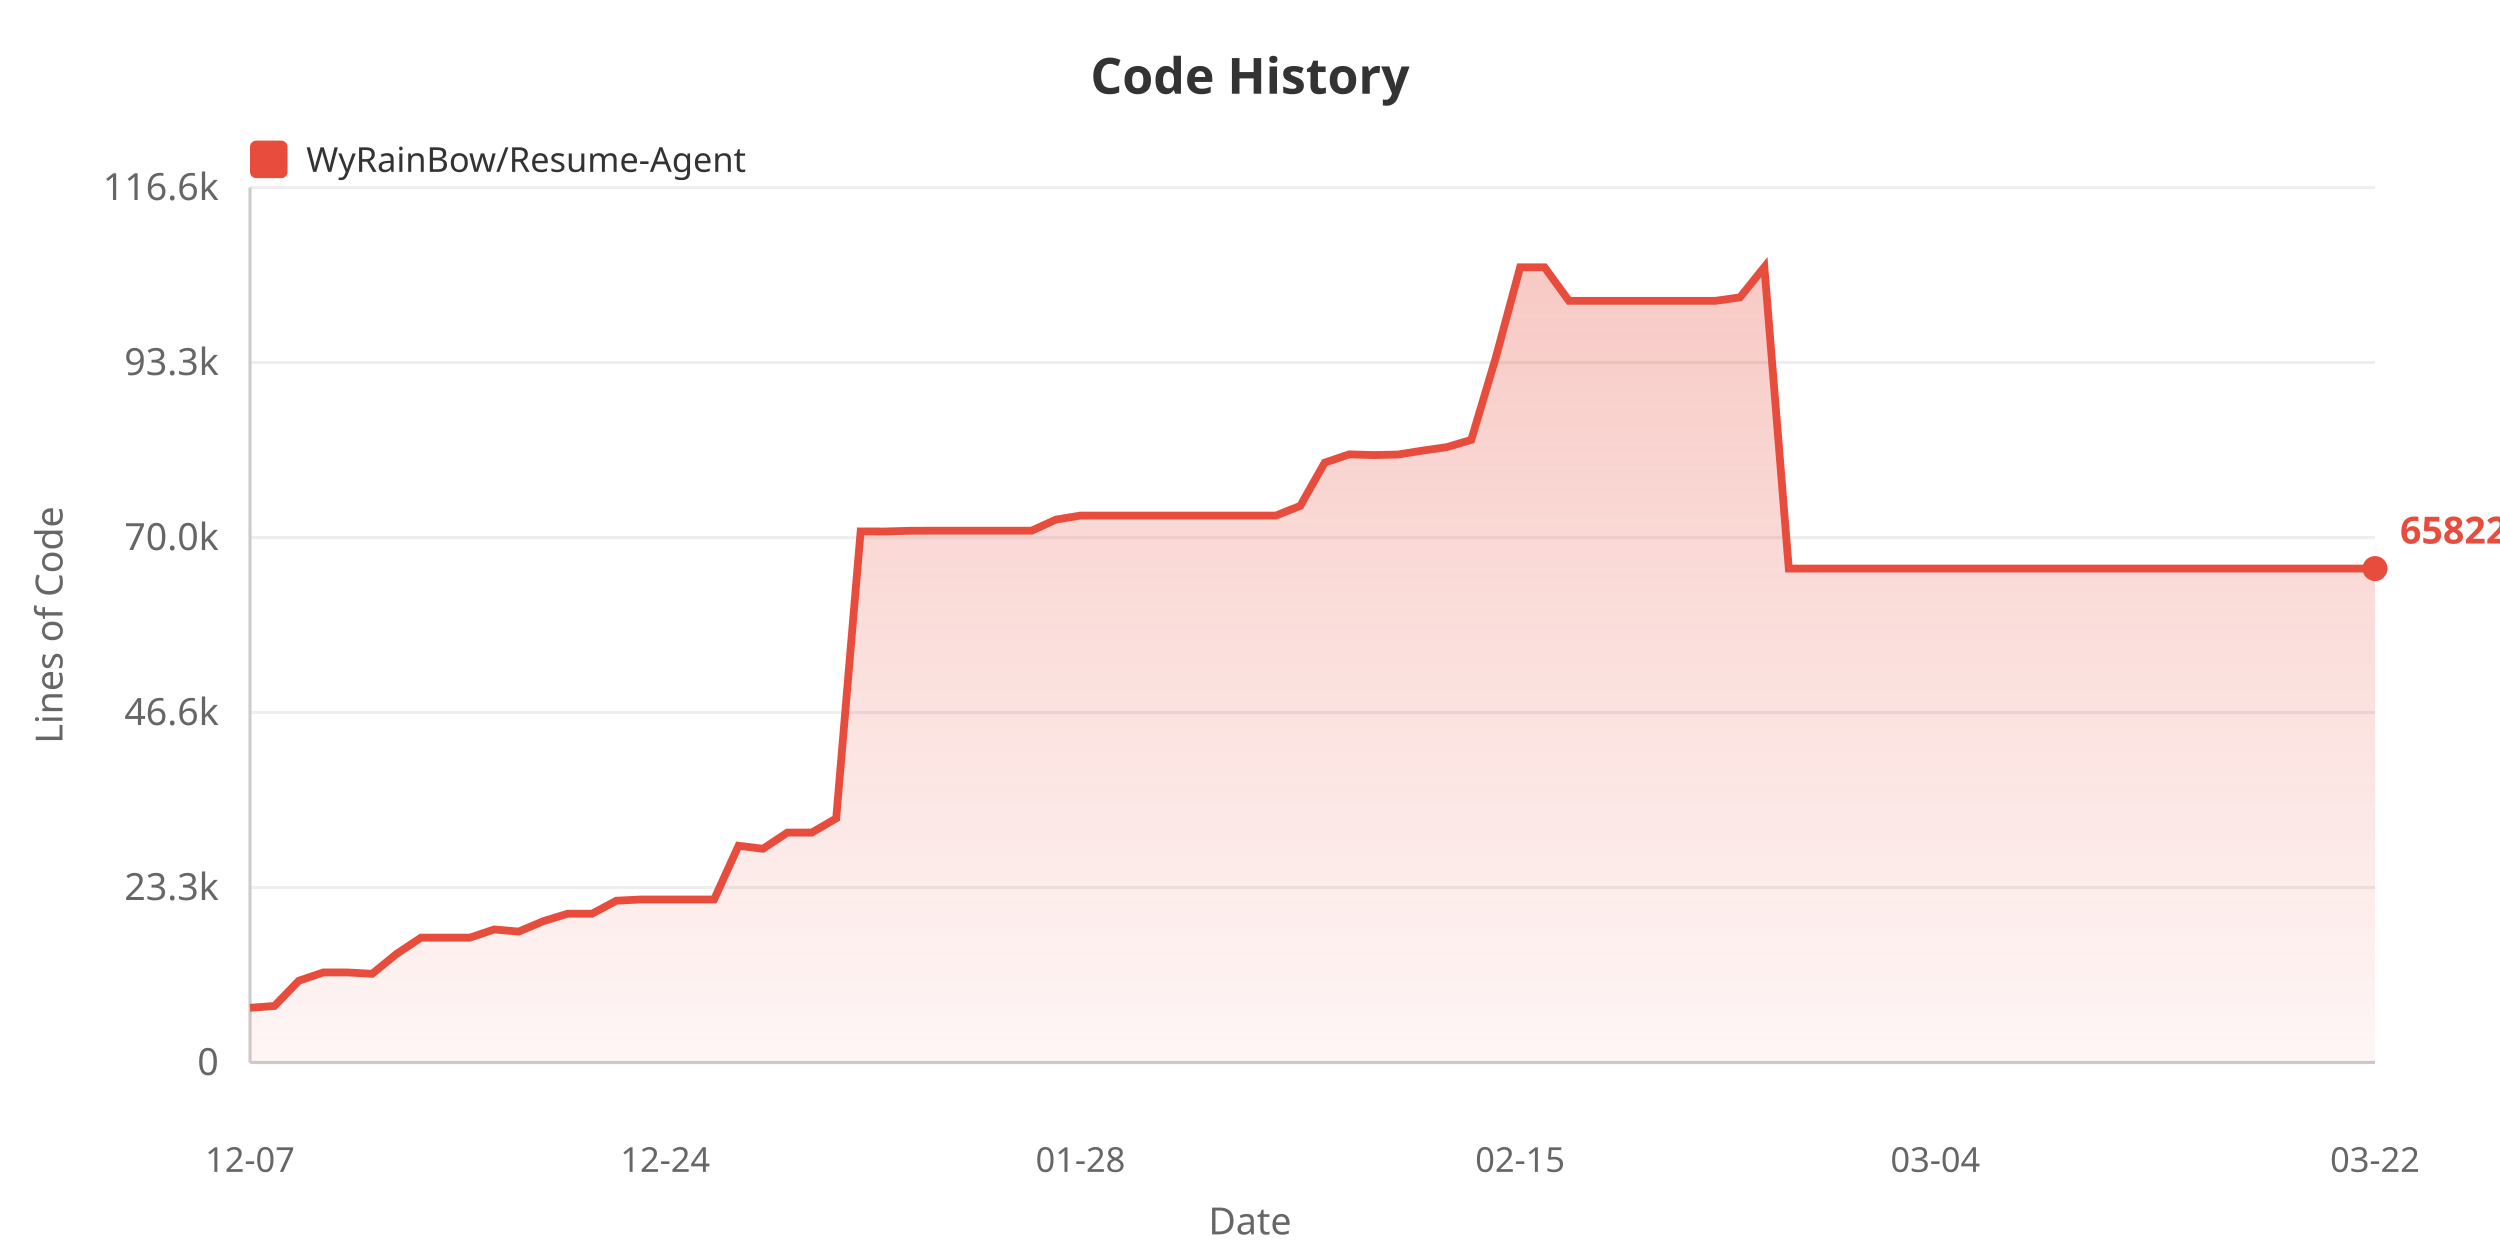
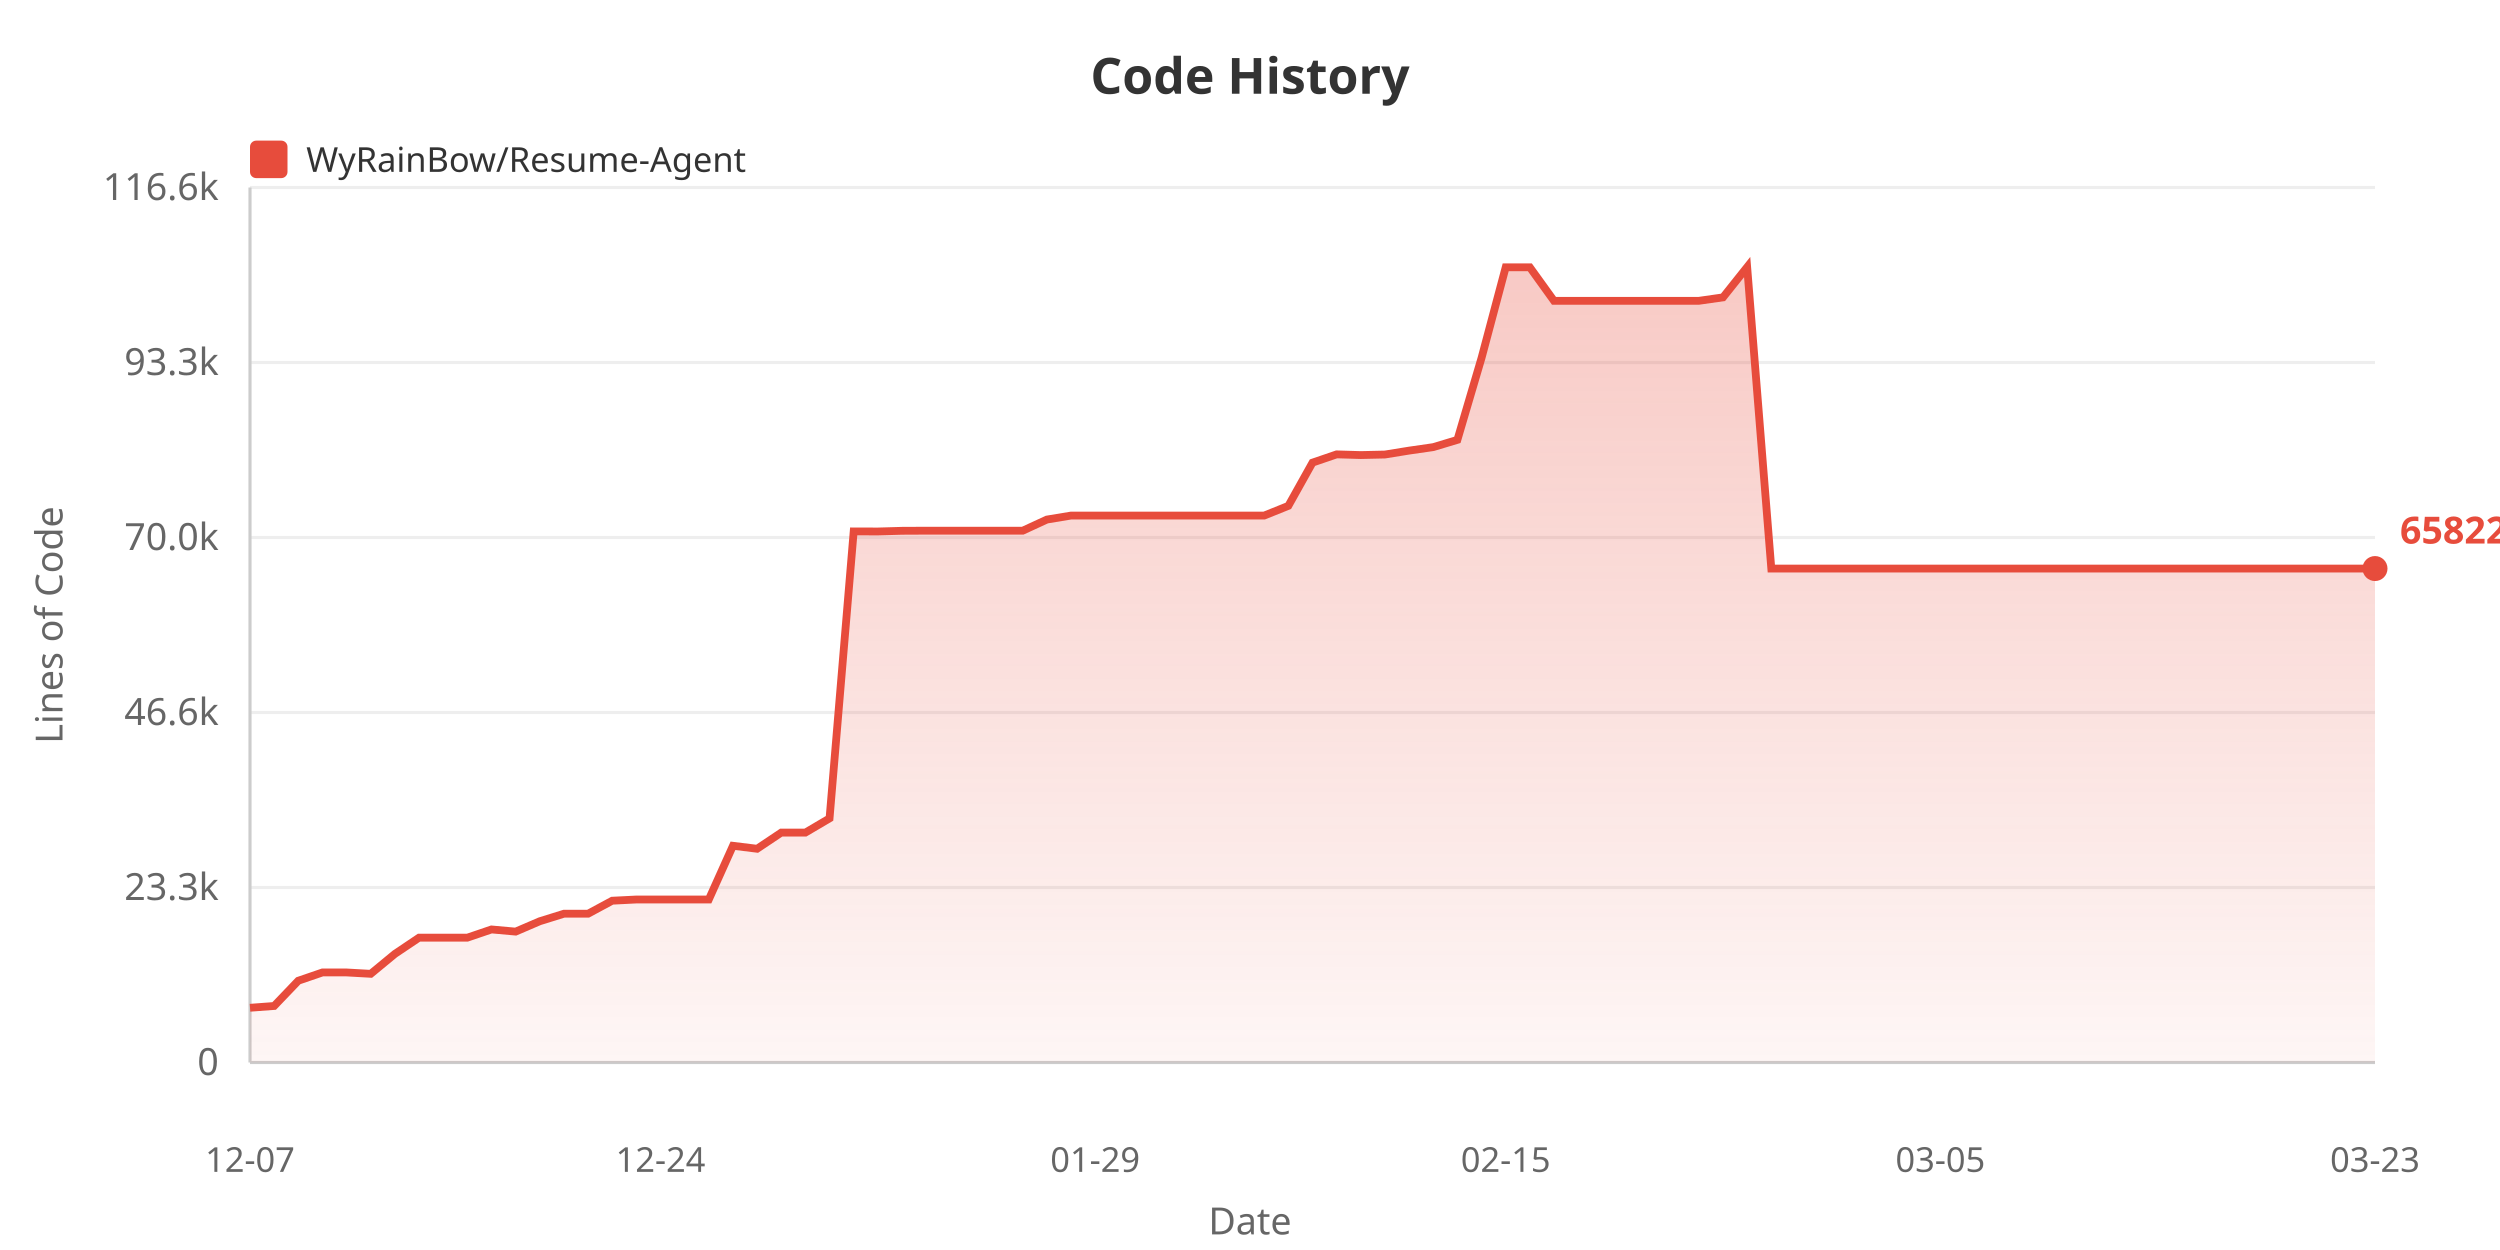
<svg xmlns="http://www.w3.org/2000/svg" width="800" height="400">
  <defs>
    <linearGradient id="areaGrad" x1="0%" y1="0%" x2="0%" y2="100%">
      <stop offset="0%" style="stop-color:#e74c3c;stop-opacity:0.3" />
      <stop offset="100%" style="stop-color:#e74c3c;stop-opacity:0.05" />
    </linearGradient>
  </defs>
  <rect width="100%" height="100%" fill="#ffffff" />
  <text x="400" y="30" fill="#333" font-size="16" font-weight="bold" text-anchor="middle" font-family="sans-serif">Code History</text>
  <rect x="80" y="45" width="12" height="12" fill="#e74c3c" rx="2" />
  <text x="98" y="55" fill="#333" font-size="11" font-family="sans-serif">WyRainBow/Resume-Agent</text>
  <text x="20" y="200" fill="#666" font-size="12" text-anchor="middle" font-family="sans-serif" transform="rotate(-90, 20, 200)">Lines of Code</text>
  <text x="70" y="344.0" fill="#666" font-size="12" text-anchor="end" font-family="sans-serif">0</text>
  <line x1="80" y1="340.0" x2="760" y2="340.0" stroke="#eee" stroke-width="1" />
  <text x="70" y="288.0" fill="#666" font-size="12" text-anchor="end" font-family="sans-serif">23.3k</text>
  <line x1="80" y1="284.0" x2="760" y2="284.0" stroke="#eee" stroke-width="1" />
  <text x="70" y="232.0" fill="#666" font-size="12" text-anchor="end" font-family="sans-serif">46.6k</text>
  <line x1="80" y1="228.0" x2="760" y2="228.0" stroke="#eee" stroke-width="1" />
  <text x="70" y="176.0" fill="#666" font-size="12" text-anchor="end" font-family="sans-serif">70.0k</text>
  <line x1="80" y1="172.0" x2="760" y2="172.0" stroke="#eee" stroke-width="1" />
  <text x="70" y="120.0" fill="#666" font-size="12" text-anchor="end" font-family="sans-serif">93.3k</text>
  <line x1="80" y1="116.0" x2="760" y2="116.0" stroke="#eee" stroke-width="1" />
  <text x="70" y="64.0" fill="#666" font-size="12" text-anchor="end" font-family="sans-serif">116.6k</text>
  <line x1="80" y1="60.0" x2="760" y2="60.0" stroke="#eee" stroke-width="1" />
  <line x1="80" y1="60" x2="80" y2="340" stroke="#ccc" stroke-width="1" />
  <line x1="80" y1="340" x2="760" y2="340" stroke="#ccc" stroke-width="1" />
-   <polygon points="80,340 80.0,322.487 87.816,321.913 95.632,313.835 103.448,311.186 111.264,311.186 119.08,311.623 126.897,305.245 134.713,300.054 142.529,300.054 150.345,300.054 158.161,297.422 165.977,298.116 173.793,294.797 181.609,292.391 189.425,292.391 197.241,288.227 205.057,287.84 212.874,287.84 220.69,287.84 228.506,287.84 236.322,270.651 244.138,271.605 251.954,266.43 259.77,266.43 267.586,261.872 275.402,170.052 283.218,170.076 291.034,169.857 298.851,169.821 306.667,169.821 314.483,169.821 322.299,169.821 330.115,169.821 337.931,166.258 345.747,164.98 353.563,164.98 361.379,164.98 369.195,164.98 377.011,164.98 384.828,164.98 392.644,164.98 400.46,164.98 408.276,164.98 416.092,161.87 423.908,148.041 431.724,145.397 439.54,145.623 447.356,145.447 455.172,144.196 462.989,143.08 470.805,140.755 478.621,114.547 486.437,85.546 494.253,85.534 502.069,96.261 509.885,96.261 517.701,96.261 525.517,96.261 533.333,96.261 541.149,96.261 548.966,96.261 556.782,95.154 564.598,85.455 572.414,181.938 580.23,181.938 588.046,181.938 595.862,181.938 603.678,181.938 611.494,181.938 619.31,181.938 627.126,181.938 634.943,181.938 642.759,181.938 650.575,181.938 658.391,181.938 666.207,181.938 674.023,181.938 681.839,181.938 689.655,181.938 697.471,181.938 705.287,181.938 713.103,181.938 720.92,181.938 728.736,181.938 736.552,181.938 744.368,181.938 752.184,181.938 760.0,181.938 760.0,340" fill="url(#areaGrad)" />
-   <polyline points="80.0,322.487 87.816,321.913 95.632,313.835 103.448,311.186 111.264,311.186 119.08,311.623 126.897,305.245 134.713,300.054 142.529,300.054 150.345,300.054 158.161,297.422 165.977,298.116 173.793,294.797 181.609,292.391 189.425,292.391 197.241,288.227 205.057,287.84 212.874,287.84 220.69,287.84 228.506,287.84 236.322,270.651 244.138,271.605 251.954,266.43 259.77,266.43 267.586,261.872 275.402,170.052 283.218,170.076 291.034,169.857 298.851,169.821 306.667,169.821 314.483,169.821 322.299,169.821 330.115,169.821 337.931,166.258 345.747,164.98 353.563,164.98 361.379,164.98 369.195,164.98 377.011,164.98 384.828,164.98 392.644,164.98 400.46,164.98 408.276,164.98 416.092,161.87 423.908,148.041 431.724,145.397 439.54,145.623 447.356,145.447 455.172,144.196 462.989,143.08 470.805,140.755 478.621,114.547 486.437,85.546 494.253,85.534 502.069,96.261 509.885,96.261 517.701,96.261 525.517,96.261 533.333,96.261 541.149,96.261 548.966,96.261 556.782,95.154 564.598,85.455 572.414,181.938 580.23,181.938 588.046,181.938 595.862,181.938 603.678,181.938 611.494,181.938 619.31,181.938 627.126,181.938 634.943,181.938 642.759,181.938 650.575,181.938 658.391,181.938 666.207,181.938 674.023,181.938 681.839,181.938 689.655,181.938 697.471,181.938 705.287,181.938 713.103,181.938 720.92,181.938 728.736,181.938 736.552,181.938 744.368,181.938 752.184,181.938 760.0,181.938" fill="none" stroke="#e74c3c" stroke-width="2.5" />
+   <polygon points="80,340 80.0,322.487 87.727,321.913 95.455,313.835 103.182,311.186 110.909,311.186 118.636,311.623 126.364,305.245 134.091,300.054 141.818,300.054 149.545,300.054 157.273,297.422 165.0,298.116 172.727,294.797 180.455,292.391 188.182,292.391 195.909,288.227 203.636,287.84 211.364,287.84 219.091,287.84 226.818,287.84 234.545,270.651 242.273,271.605 250.0,266.43 257.727,266.43 265.455,261.872 273.182,170.052 280.909,170.076 288.636,169.857 296.364,169.821 304.091,169.821 311.818,169.821 319.545,169.821 327.273,169.821 335.0,166.258 342.727,164.98 350.455,164.98 358.182,164.98 365.909,164.98 373.636,164.98 381.364,164.98 389.091,164.98 396.818,164.98 404.545,164.98 412.273,161.87 420.0,148.041 427.727,145.397 435.455,145.623 443.182,145.447 450.909,144.196 458.636,143.08 466.364,140.755 474.091,114.547 481.818,85.546 489.545,85.534 497.273,96.261 505.0,96.261 512.727,96.261 520.455,96.261 528.182,96.261 535.909,96.261 543.636,96.261 551.364,95.154 559.091,85.455 566.818,181.938 574.545,181.938 582.273,181.938 590.0,181.938 597.727,181.938 605.455,181.938 613.182,181.938 620.909,181.938 628.636,181.938 636.364,181.938 644.091,181.938 651.818,181.938 659.545,181.938 667.273,181.938 675.0,181.938 682.727,181.938 690.455,181.938 698.182,181.938 705.909,181.938 713.636,181.938 721.364,181.938 729.091,181.938 736.818,181.938 744.545,181.938 752.273,181.938 760.0,181.938 760.0,340" fill="url(#areaGrad)" />
+   <polyline points="80.0,322.487 87.727,321.913 95.455,313.835 103.182,311.186 110.909,311.186 118.636,311.623 126.364,305.245 134.091,300.054 141.818,300.054 149.545,300.054 157.273,297.422 165.0,298.116 172.727,294.797 180.455,292.391 188.182,292.391 195.909,288.227 203.636,287.84 211.364,287.84 219.091,287.84 226.818,287.84 234.545,270.651 242.273,271.605 250.0,266.43 257.727,266.43 265.455,261.872 273.182,170.052 280.909,170.076 288.636,169.857 296.364,169.821 304.091,169.821 311.818,169.821 319.545,169.821 327.273,169.821 335.0,166.258 342.727,164.98 350.455,164.98 358.182,164.98 365.909,164.98 373.636,164.98 381.364,164.98 389.091,164.98 396.818,164.98 404.545,164.98 412.273,161.87 420.0,148.041 427.727,145.397 435.455,145.623 443.182,145.447 450.909,144.196 458.636,143.08 466.364,140.755 474.091,114.547 481.818,85.546 489.545,85.534 497.273,96.261 505.0,96.261 512.727,96.261 520.455,96.261 528.182,96.261 535.909,96.261 543.636,96.261 551.364,95.154 559.091,85.455 566.818,181.938 574.545,181.938 582.273,181.938 590.0,181.938 597.727,181.938 605.455,181.938 613.182,181.938 620.909,181.938 628.636,181.938 636.364,181.938 644.091,181.938 651.818,181.938 659.545,181.938 667.273,181.938 675.0,181.938 682.727,181.938 690.455,181.938 698.182,181.938 705.909,181.938 713.636,181.938 721.364,181.938 729.091,181.938 736.818,181.938 744.545,181.938 752.273,181.938 760.0,181.938" fill="none" stroke="#e74c3c" stroke-width="2.5" />
  <text x="80.0" y="375" fill="#666" font-size="11" text-anchor="middle" font-family="sans-serif">12-07</text>
-   <text x="212.874" y="375" fill="#666" font-size="11" text-anchor="middle" font-family="sans-serif">12-24</text>
-   <text x="345.747" y="375" fill="#666" font-size="11" text-anchor="middle" font-family="sans-serif">01-28</text>
-   <text x="486.437" y="375" fill="#666" font-size="11" text-anchor="middle" font-family="sans-serif">02-15</text>
-   <text x="619.31" y="375" fill="#666" font-size="11" text-anchor="middle" font-family="sans-serif">03-04</text>
-   <text x="760.0" y="375" fill="#666" font-size="11" text-anchor="middle" font-family="sans-serif">03-22</text>
+   <text x="211.364" y="375" fill="#666" font-size="11" text-anchor="middle" font-family="sans-serif">12-24</text>
+   <text x="350.455" y="375" fill="#666" font-size="11" text-anchor="middle" font-family="sans-serif">01-29</text>
+   <text x="481.818" y="375" fill="#666" font-size="11" text-anchor="middle" font-family="sans-serif">02-15</text>
+   <text x="620.909" y="375" fill="#666" font-size="11" text-anchor="middle" font-family="sans-serif">03-05</text>
+   <text x="760.0" y="375" fill="#666" font-size="11" text-anchor="middle" font-family="sans-serif">03-23</text>
  <text x="400" y="395" fill="#666" font-size="12" text-anchor="middle" font-family="sans-serif">Date</text>
  <circle cx="760.0" cy="181.938" r="4" fill="#e74c3c" />
  <text x="768.0" y="173.938" fill="#e74c3c" font-size="12" font-weight="bold" font-family="sans-serif">65822</text>
</svg>
